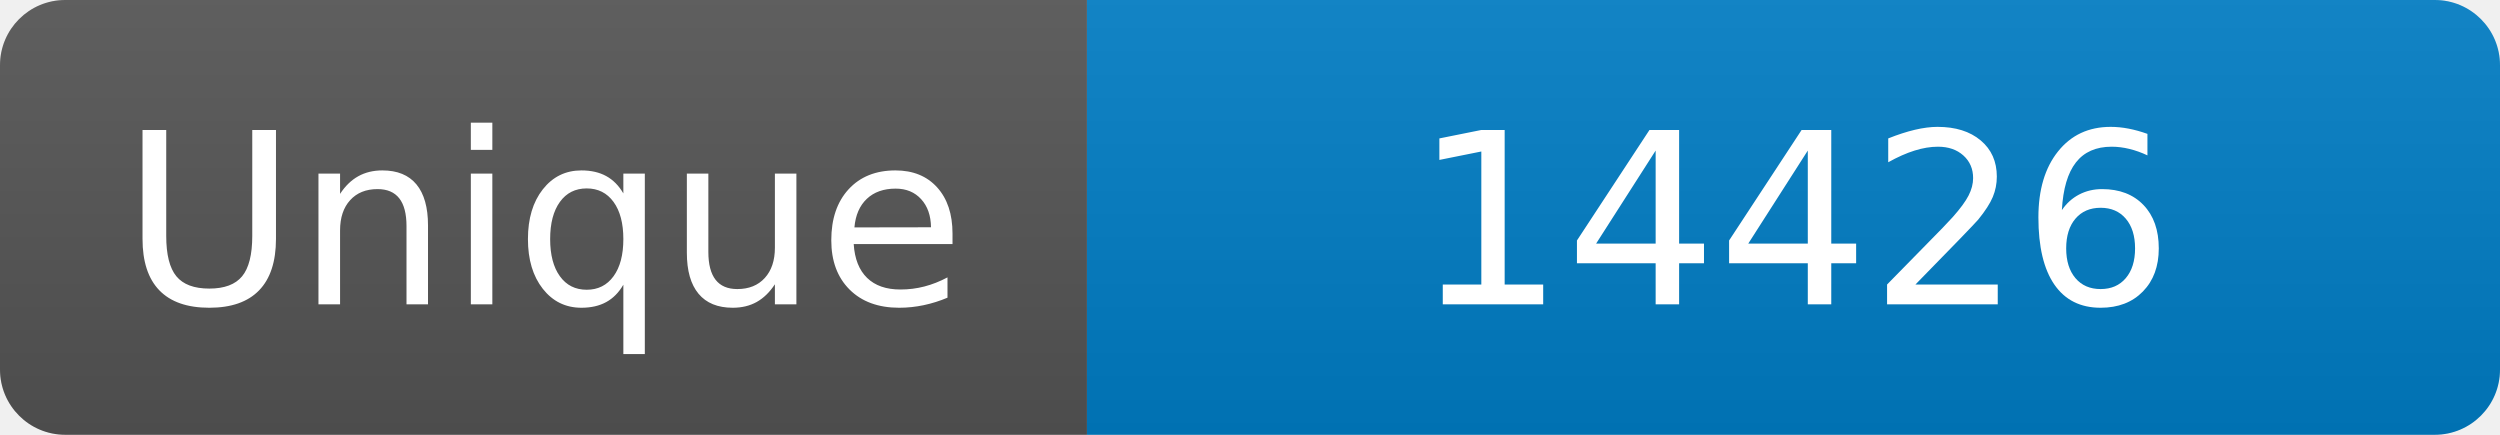
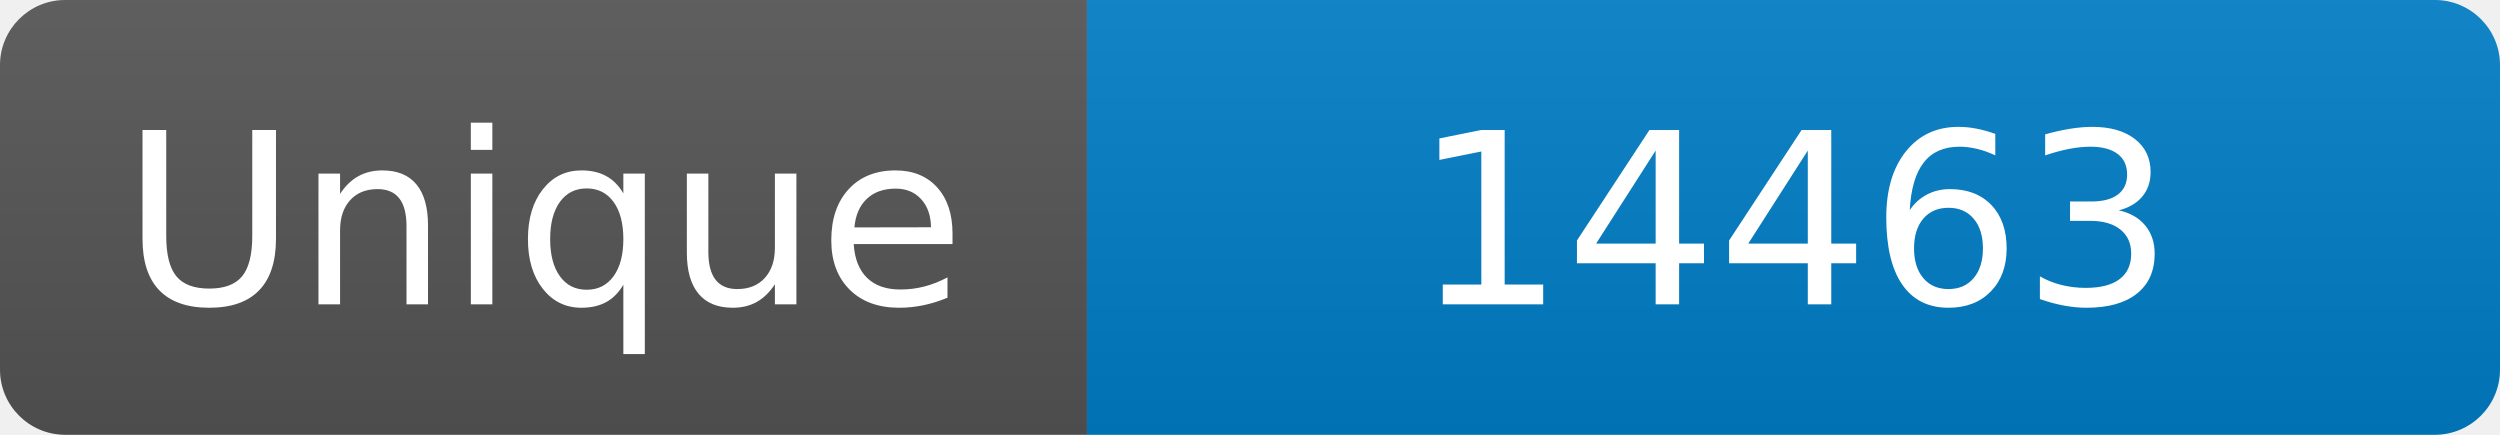
<svg xmlns="http://www.w3.org/2000/svg" width="115" height="20" role="img" aria-label="Maintained?: yes">
  <linearGradient id="s" x2="0" y2="100%">
    <stop offset="0" stop-color="#bbb" stop-opacity=".1" />
    <stop offset="1" stop-opacity=".1" />
  </linearGradient>
  <clipPath id="r">
    <rect width="115" height="20" rx="3" fill="#fff" />
  </clipPath>
  <g clip-path="url(#r)">
    <rect width="50" height="20" fill="#555" />
    <rect x="50" width="160" height="20" fill="#007ec6" />
    <rect width="115" height="20" fill="url(#s)" />
  </g>
  <g fill="#fff" text-anchor="middle" font-family="Verdana,Geneva,DejaVu Sans,sans-serif" font-size="110">
    <text x="250" y="140" transform="scale(.1)" fill="#fff">Unique</text>
-     <text x="825" y="140" transform="scale(.1)" fill="#fff">14426</text>
+     <text x="825" y="140" transform="scale(.1)" fill="#fff">14463</text>
  </g>
</svg>
